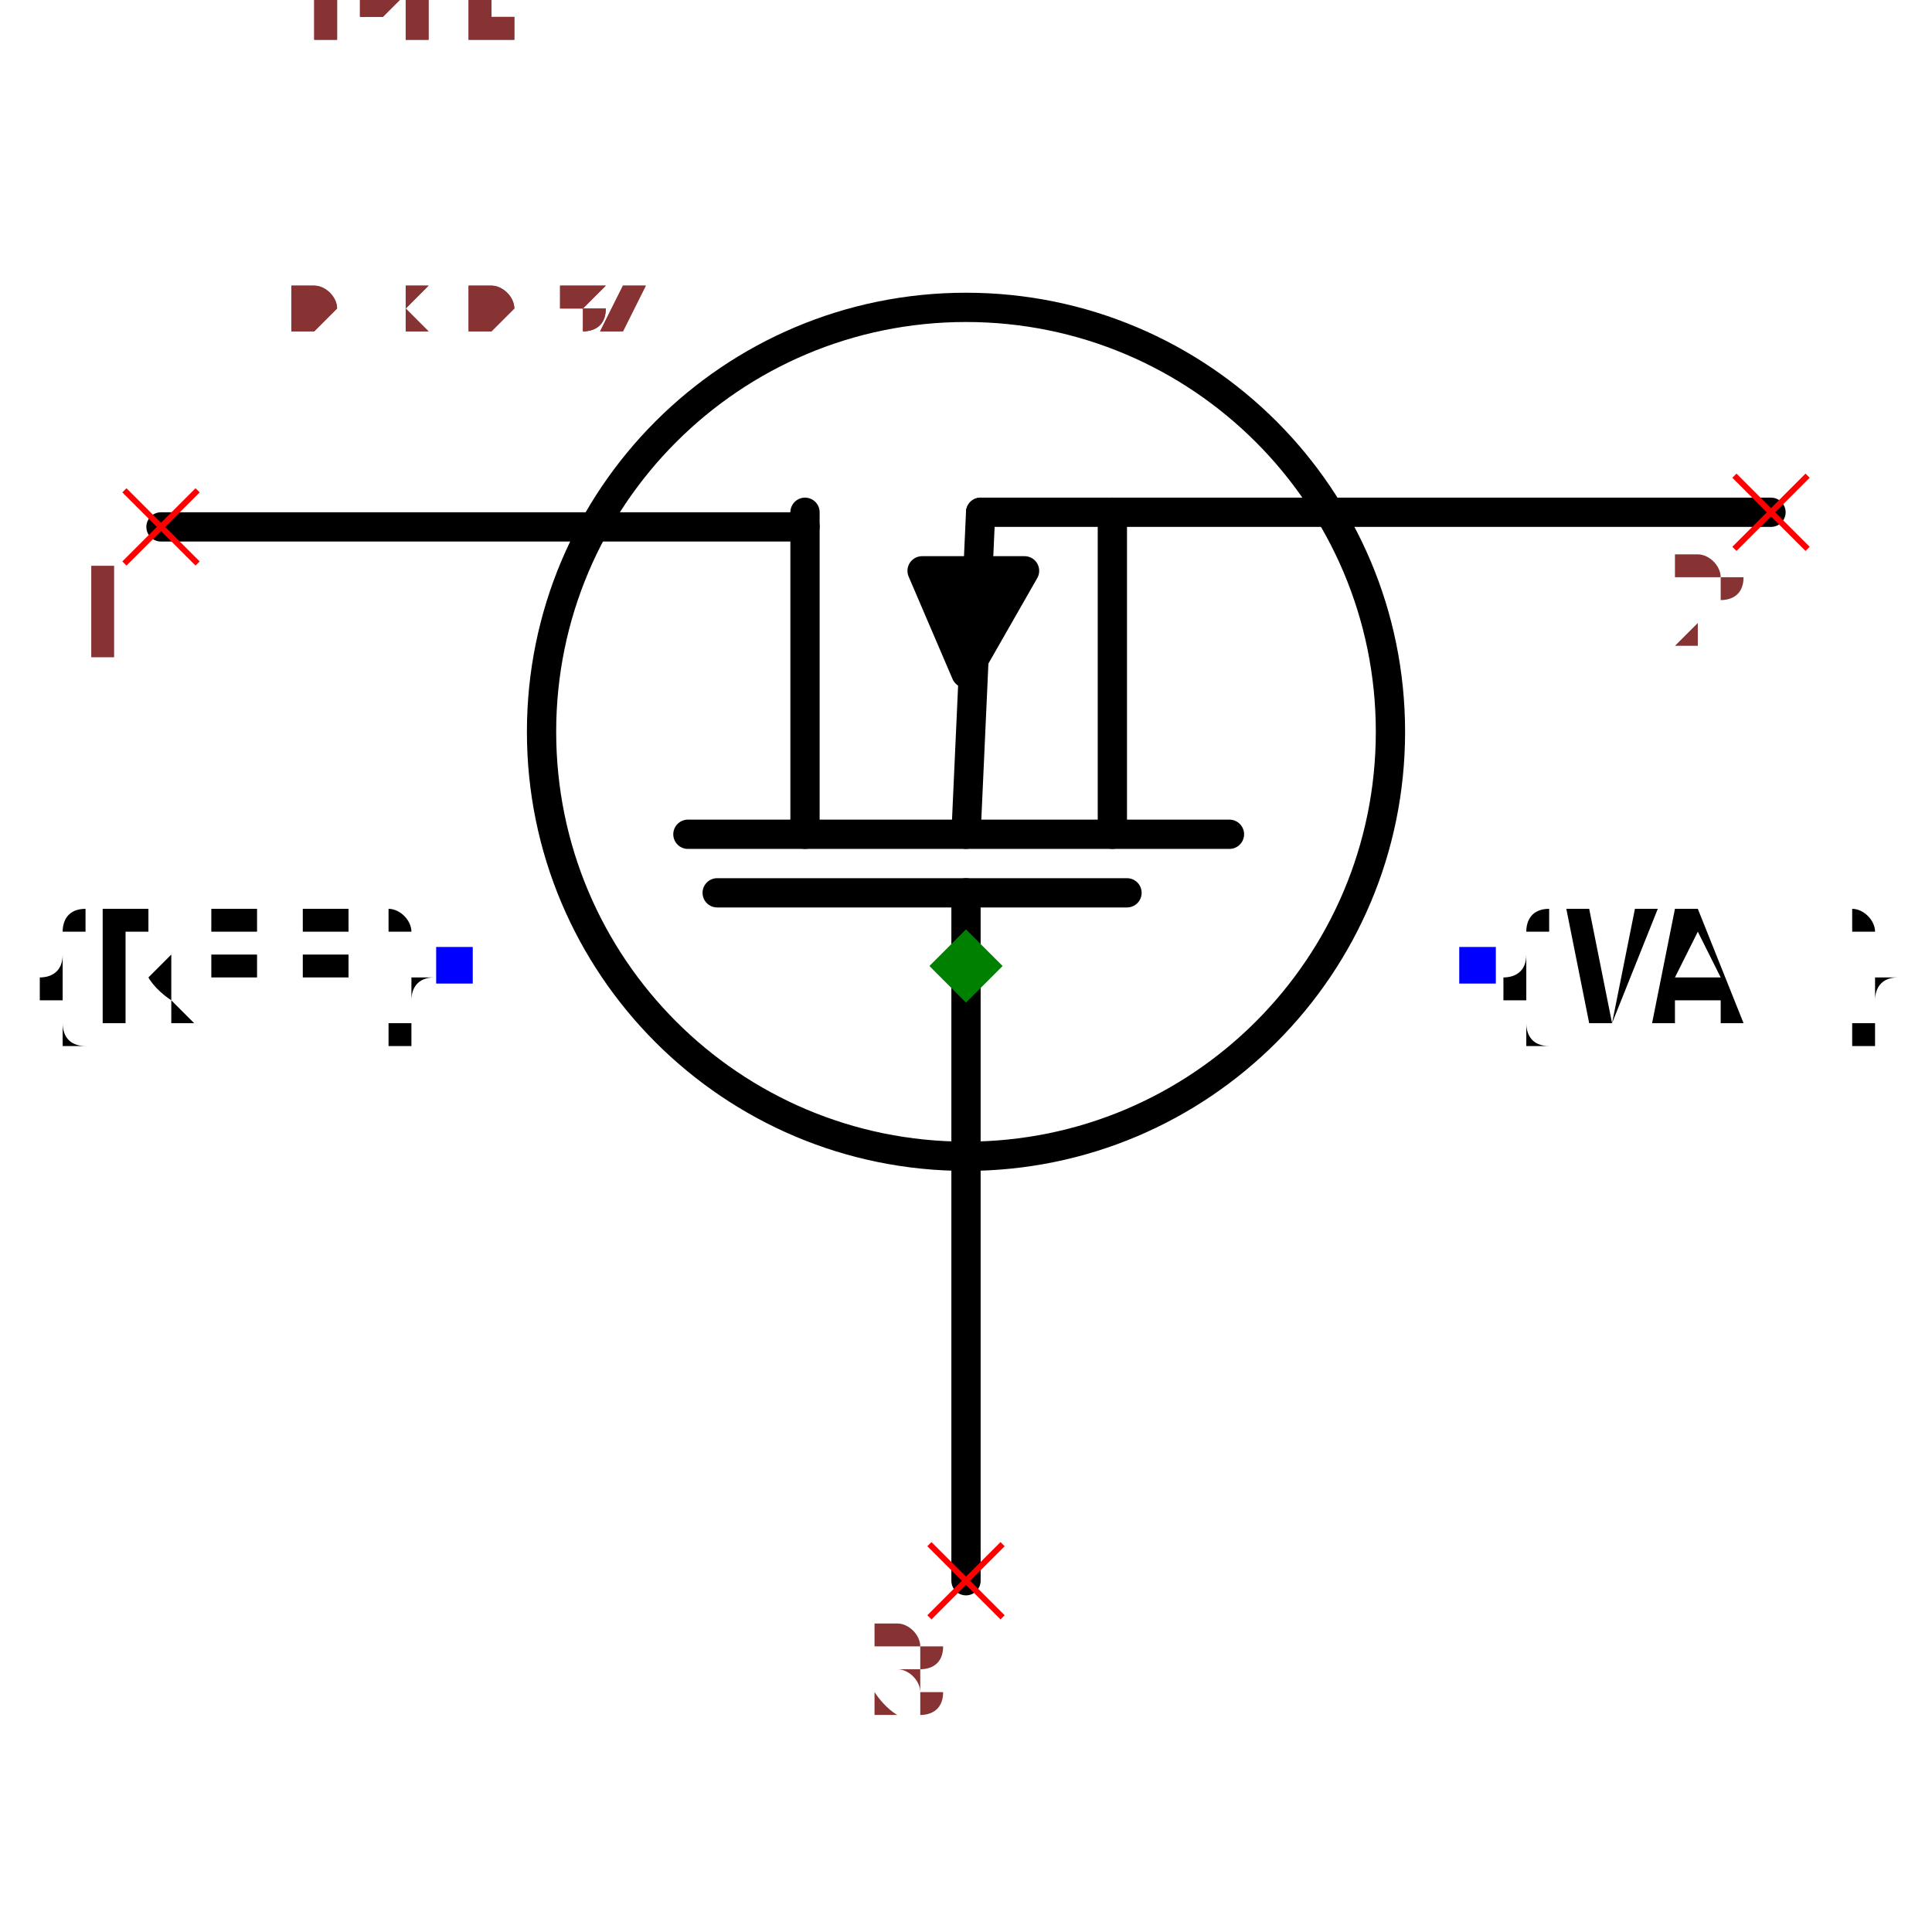
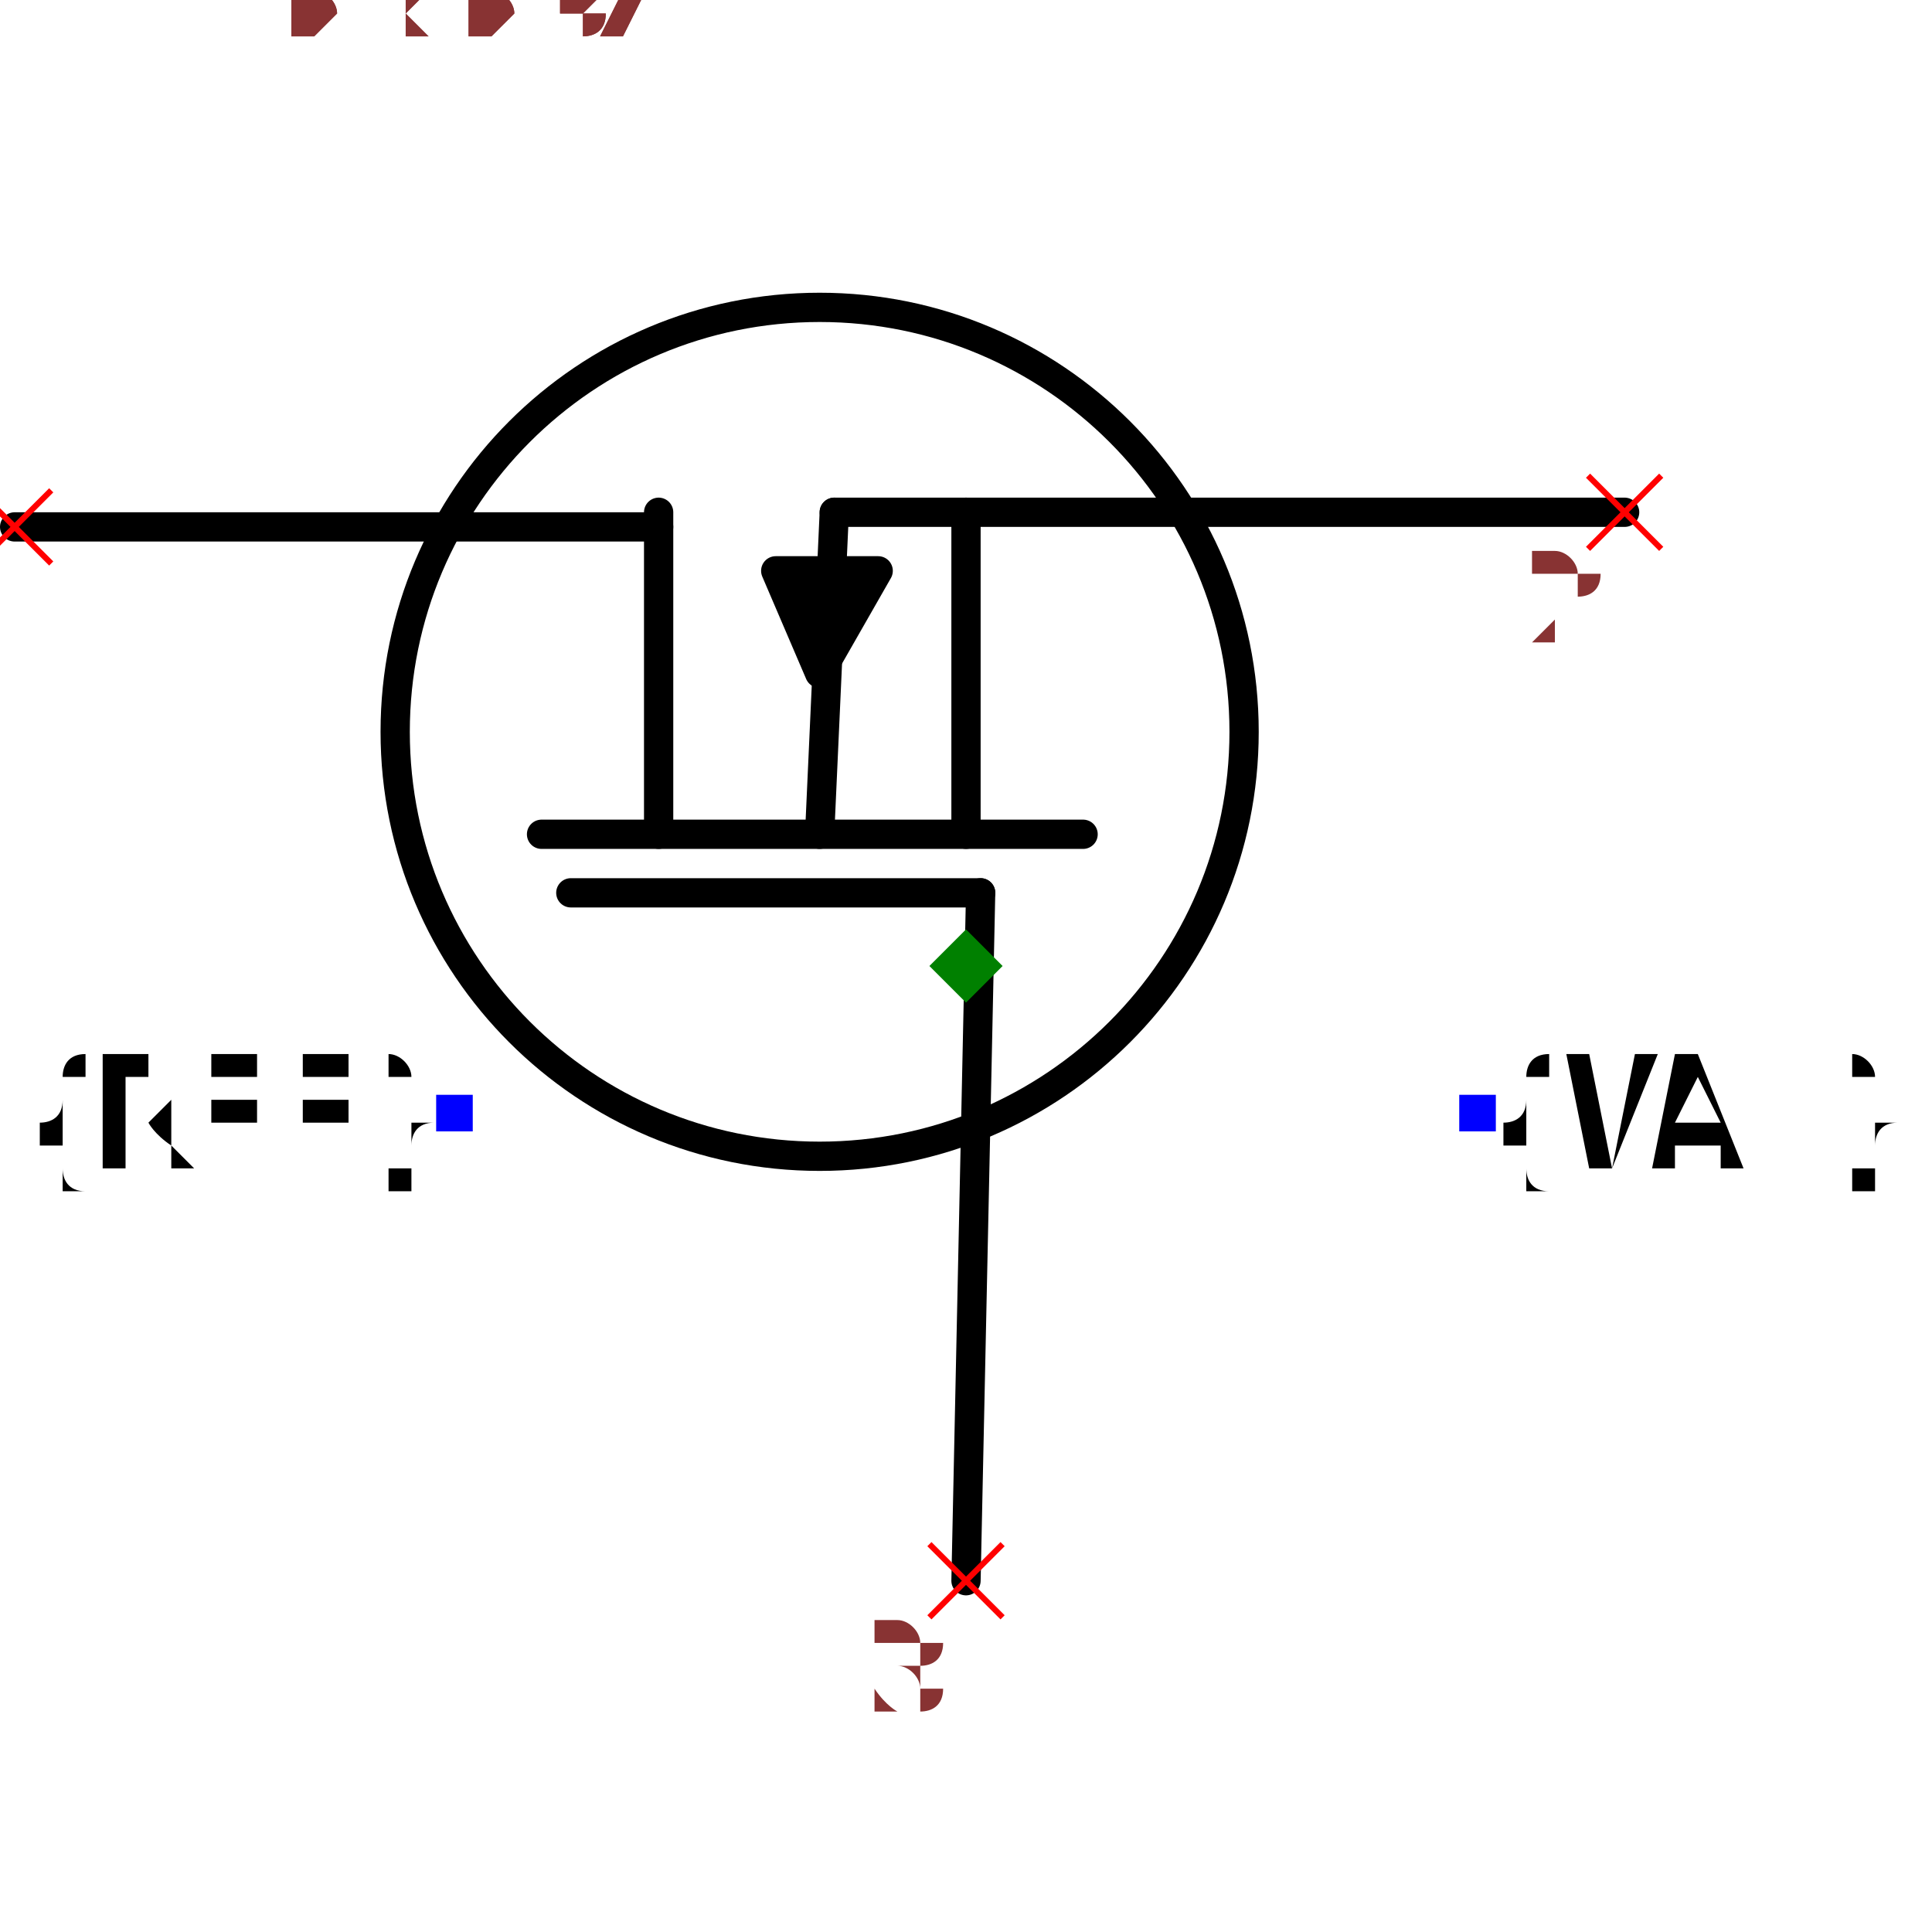
- <svg xmlns="http://www.w3.org/2000/svg" width="150" height="150" viewBox="-0.66 -0.522 1.32 1.044">
-   <path d="M2.5717582782094416e-17,0.42 L-3.061616997868383e-18,-0.05" fill="none" stroke="black" stroke-width="0.02" stroke-linecap="round" stroke-linejoin="round" />
-   <path d="M-0.19,-0.09 L0.18,-0.09" fill="none" stroke="black" stroke-width="0.02" stroke-linecap="round" stroke-linejoin="round" />
-   <path d="M-0.55,-0.3 L-0.11,-0.3" fill="none" stroke="black" stroke-width="0.02" stroke-linecap="round" stroke-linejoin="round" />
-   <path d="M0.55,-0.31 L0.01,-0.31" fill="none" stroke="black" stroke-width="0.02" stroke-linecap="round" stroke-linejoin="round" />
-   <path d="M-0.11,-0.09 L-0.11,-0.31" fill="none" stroke="black" stroke-width="0.02" stroke-linecap="round" stroke-linejoin="round" />
-   <path d="M0.1,-0.09 L0.1,-0.31" fill="none" stroke="black" stroke-width="0.02" stroke-linecap="round" stroke-linejoin="round" />
-   <path d="M0.04,-0.27 L-0.03,-0.27 L-1.2246467991473533e-17,-0.2 L0.04,-0.27" fill="black" stroke="black" stroke-width="0.02" stroke-linecap="round" stroke-linejoin="round" />
-   <path d="M-5.5109105961630896e-18,-0.09 L0.01,-0.31" fill="none" stroke="black" stroke-width="0.02" stroke-linecap="round" stroke-linejoin="round" />
-   <path d="M-0.17,-0.05 L0.11,-0.05" fill="none" stroke="black" stroke-width="0.02" stroke-linecap="round" stroke-linejoin="round" />
-   <circle cx="-9.797174393178826e-18" cy="-0.16" r="0.29" fill="none" stroke="black" stroke-width="0.02" />
-   <text x="-0.35" y="0" dx="0" dy="0.038" text-anchor="end" style="font: 0.1px monospace; fill: black">{REF}</text>
-   <rect x="-0.362" y="-0.013" width="0.025" height="0.025" fill="blue" />
-   <text x="0.35" y="0" dx="0" dy="0.038" text-anchor="start" style="font: 0.1px monospace; fill: black">{VAL}</text>
-   <rect x="0.337" y="-0.013" width="0.025" height="0.025" fill="blue" />
-   <line x1="-0.575" y1="-0.325" x2="-0.525" y2="-0.275" stroke="red" stroke-width="0.004" />
-   <line x1="-0.575" y1="-0.275" x2="-0.525" y2="-0.325" stroke="red" stroke-width="0.004" />
-   <text x="-0.59" y="-0.21" text-anchor="middle" style="font: 0.08px monospace; fill: #833;">1</text>
-   <line x1="0.525" y1="-0.335" x2="0.575" y2="-0.285" stroke="red" stroke-width="0.004" />
-   <line x1="0.525" y1="-0.285" x2="0.575" y2="-0.335" stroke="red" stroke-width="0.004" />
-   <text x="0.51" y="-0.22" text-anchor="middle" style="font: 0.08px monospace; fill: #833;">2</text>
-   <line x1="-0.025" y1="0.395" x2="0.025" y2="0.445" stroke="red" stroke-width="0.004" />
-   <line x1="-0.025" y1="0.445" x2="0.025" y2="0.395" stroke="red" stroke-width="0.004" />
-   <text x="-0.04" y="0.51" text-anchor="middle" style="font: 0.08px monospace; fill: #833;">3</text>
-   <path d="M 0 -0.025 L 0.025 0 L 0 0.025 L -0.025 0 Z" fill="green" />
-   <text x="-0.55" y="-0.435" style="font: 0.05px monospace; fill: #833;">1.10 x 0.87</text>
-   <text x="-0.55" y="-0.485" dy="-0.15" style="font: 0.05px monospace; fill: #833;">1 [drain]</text>
-   <text x="-0.55" y="-0.535" dy="-0.15" style="font: 0.05px monospace; fill: #833;">2 [source]</text>
-   <text x="-0.55" y="-0.585" dy="-0.15" style="font: 0.05px monospace; fill: #833;">3 [gate]</text>
-   <text x="-0.55" y="-0.435" style="font: 0.05px monospace; fill: #833;">1.10 x 0.87</text>
-   <text x="-0.55" y="-0.485" dy="-0.15" style="font: 0.05px monospace; fill: #833;">1 [drain]</text>
-   <text x="-0.55" y="-0.535" dy="-0.15" style="font: 0.05px monospace; fill: #833;">2 [source]</text>
-   <text x="-0.55" y="-0.585" dy="-0.15" style="font: 0.05px monospace; fill: #833;">3 [gate]</text>
+ <svg xmlns="http://www.w3.org/2000/svg" width="150" height="150" viewBox="-0.66 -0.422 1.32 1.044">
+   <path d="M2.7755575615628914e-17,0.52 L0.01,0.05" fill="none" stroke="black" stroke-width="0.02" stroke-linecap="round" stroke-linejoin="round" />
+   <path d="M-0.29,0.01 L0.08,0.01" fill="none" stroke="black" stroke-width="0.02" stroke-linecap="round" stroke-linejoin="round" />
+   <path d="M-0.65,-0.2 L-0.21,-0.2" fill="none" stroke="black" stroke-width="0.02" stroke-linecap="round" stroke-linejoin="round" />
+   <path d="M0.45,-0.21 L-0.09,-0.21" fill="none" stroke="black" stroke-width="0.02" stroke-linecap="round" stroke-linejoin="round" />
+   <path d="M-0.21,0.01 L-0.21,-0.21" fill="none" stroke="black" stroke-width="0.02" stroke-linecap="round" stroke-linejoin="round" />
+   <path d="M0,0.01 L-1.3877787807814457e-17,-0.21" fill="none" stroke="black" stroke-width="0.02" stroke-linecap="round" stroke-linejoin="round" />
+   <path d="M-0.06,-0.17 L-0.13,-0.17 L-0.1,-0.1 L-0.06,-0.17" fill="black" stroke="black" stroke-width="0.02" stroke-linecap="round" stroke-linejoin="round" />
+   <path d="M-0.1,0.01 L-0.09,-0.21" fill="none" stroke="black" stroke-width="0.02" stroke-linecap="round" stroke-linejoin="round" />
+   <path d="M-0.27,0.05 L0.01,0.05" fill="none" stroke="black" stroke-width="0.02" stroke-linecap="round" stroke-linejoin="round" />
+   <circle cx="-0.1" cy="-0.06" r="0.29" fill="none" stroke="black" stroke-width="0.02" />
+   <text x="-0.35" y="0.2" dx="0" dy="0.038" text-anchor="end" style="font: 0.1px monospace; fill: black">{REF}</text>
+   <rect x="-0.362" y="0.188" width="0.025" height="0.025" fill="blue" />
+   <text x="0.35" y="0.2" dx="0" dy="0.038" text-anchor="start" style="font: 0.1px monospace; fill: black">{VAL}</text>
+   <rect x="0.337" y="0.188" width="0.025" height="0.025" fill="blue" />
+   <line x1="-0.675" y1="-0.225" x2="-0.625" y2="-0.175" stroke="red" stroke-width="0.004" />
+   <line x1="-0.675" y1="-0.175" x2="-0.625" y2="-0.225" stroke="red" stroke-width="0.004" />
+   <text x="-0.69" y="-0.11" text-anchor="middle" style="font: 0.08px monospace; fill: #833;">1</text>
+   <line x1="0.425" y1="-0.235" x2="0.475" y2="-0.185" stroke="red" stroke-width="0.004" />
+   <line x1="0.425" y1="-0.185" x2="0.475" y2="-0.235" stroke="red" stroke-width="0.004" />
+   <text x="0.41" y="-0.12" text-anchor="middle" style="font: 0.08px monospace; fill: #833;">2</text>
+   <line x1="-0.025" y1="0.495" x2="0.025" y2="0.545" stroke="red" stroke-width="0.004" />
+   <line x1="-0.025" y1="0.545" x2="0.025" y2="0.495" stroke="red" stroke-width="0.004" />
+   <text x="-0.04" y="0.61" text-anchor="middle" style="font: 0.08px monospace; fill: #833;">3</text>
+   <path d="M 0 0.075 L 0.025 0.1 L 0 0.125 L -0.025 0.1 Z" fill="green" />
+   <text x="-0.55" y="-0.535" style="font: 0.05px monospace; fill: #833;">1.10 x 0.87</text>
+   <text x="-0.55" y="-0.585" dy="-0.15" style="font: 0.05px monospace; fill: #833;">1 [drain]</text>
+   <text x="-0.55" y="-0.635" dy="-0.15" style="font: 0.05px monospace; fill: #833;">2 [source]</text>
+   <text x="-0.55" y="-0.685" dy="-0.15" style="font: 0.05px monospace; fill: #833;">3 [gate]</text>
+   <text x="-0.55" y="-0.535" style="font: 0.05px monospace; fill: #833;">1.10 x 0.87</text>
+   <text x="-0.55" y="-0.585" dy="-0.15" style="font: 0.05px monospace; fill: #833;">1 [drain]</text>
+   <text x="-0.55" y="-0.635" dy="-0.15" style="font: 0.05px monospace; fill: #833;">2 [source]</text>
+   <text x="-0.55" y="-0.685" dy="-0.15" style="font: 0.05px monospace; fill: #833;">3 [gate]</text>
</svg>
